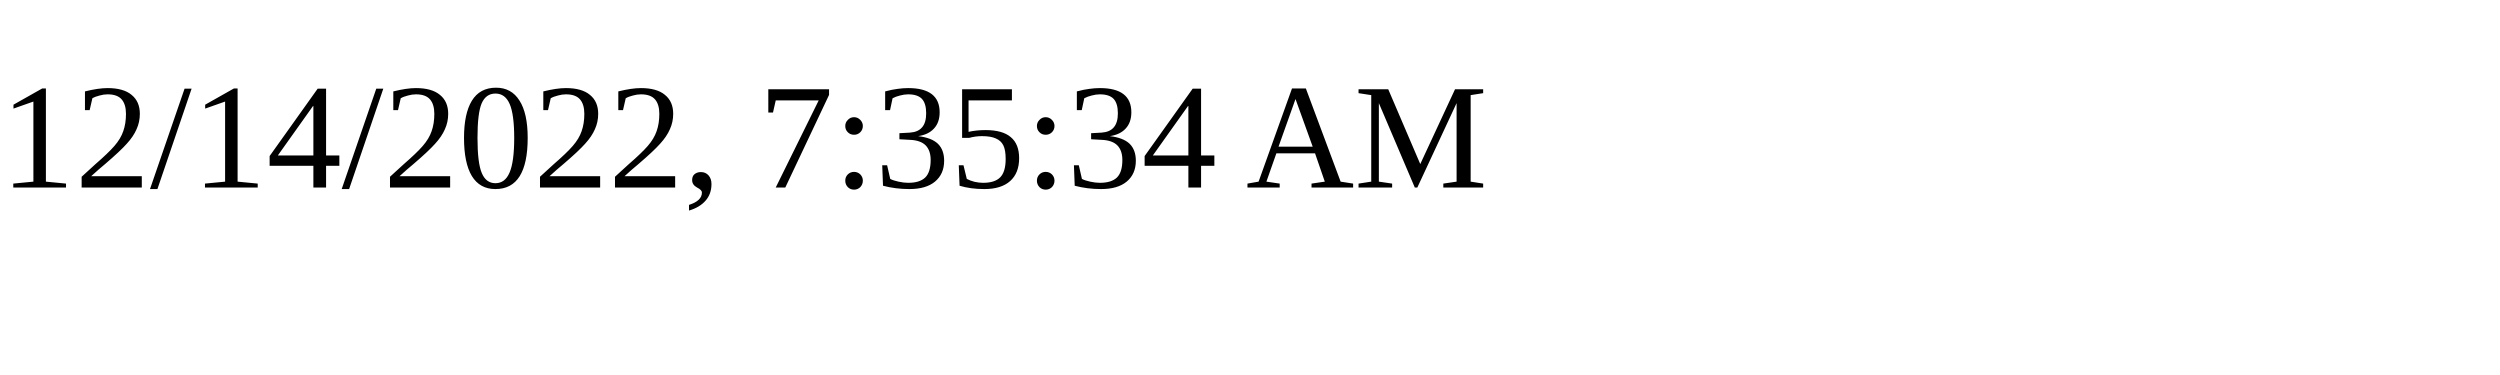
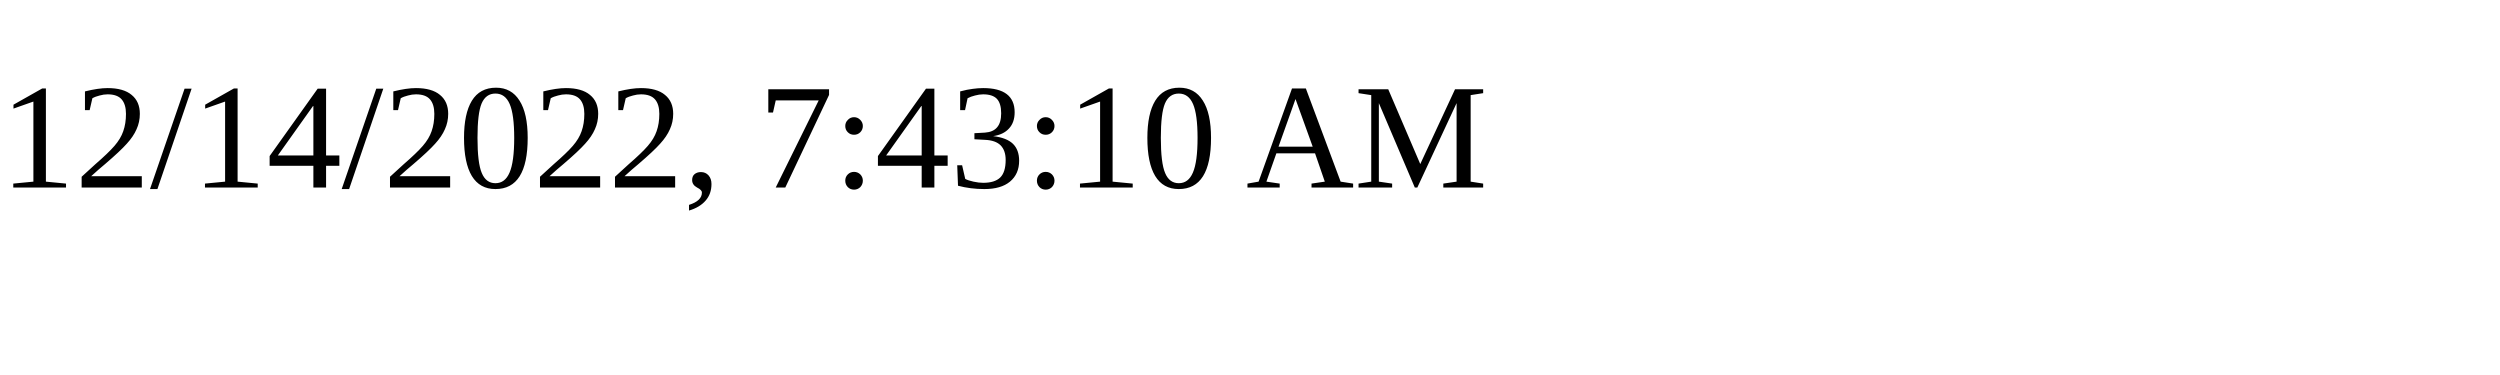
<svg xmlns="http://www.w3.org/2000/svg" height="30" width="200">
-   <text x="0" y="15">12/14/2022, 7:35:34 AM</text>
+   <text x="0" y="15">12/14/2022, 7:43:10 AM</text>
</svg>
